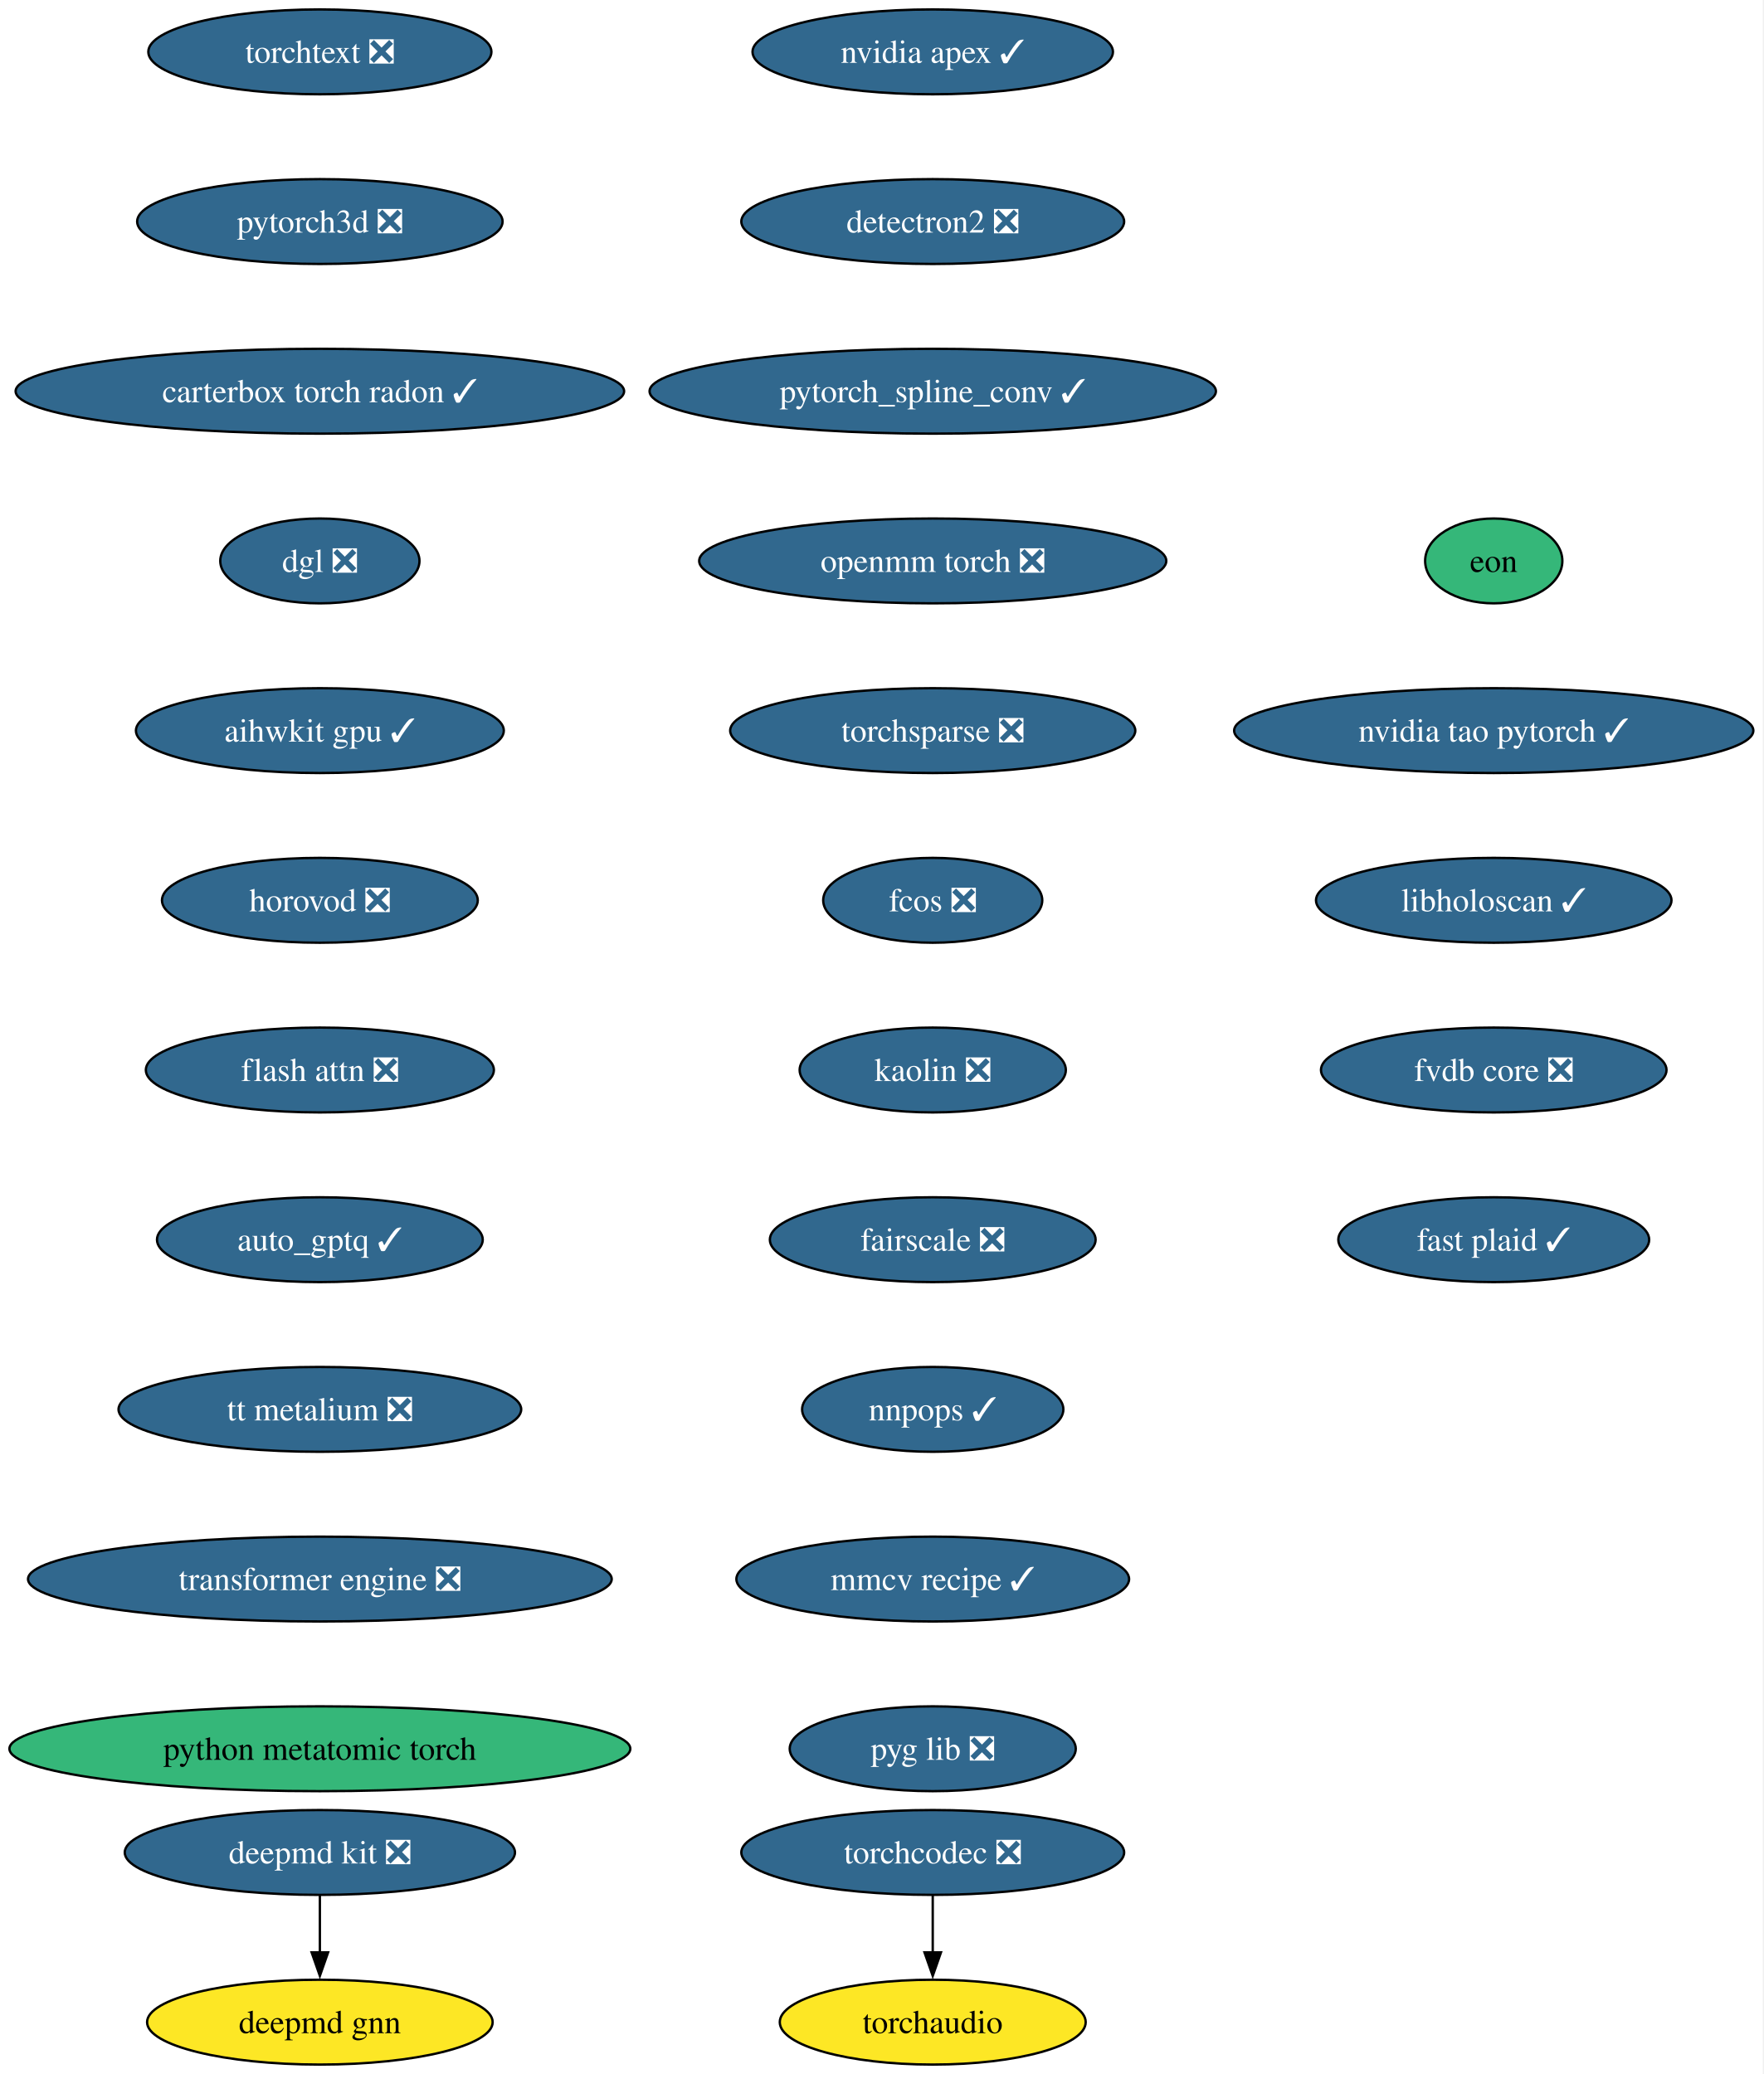
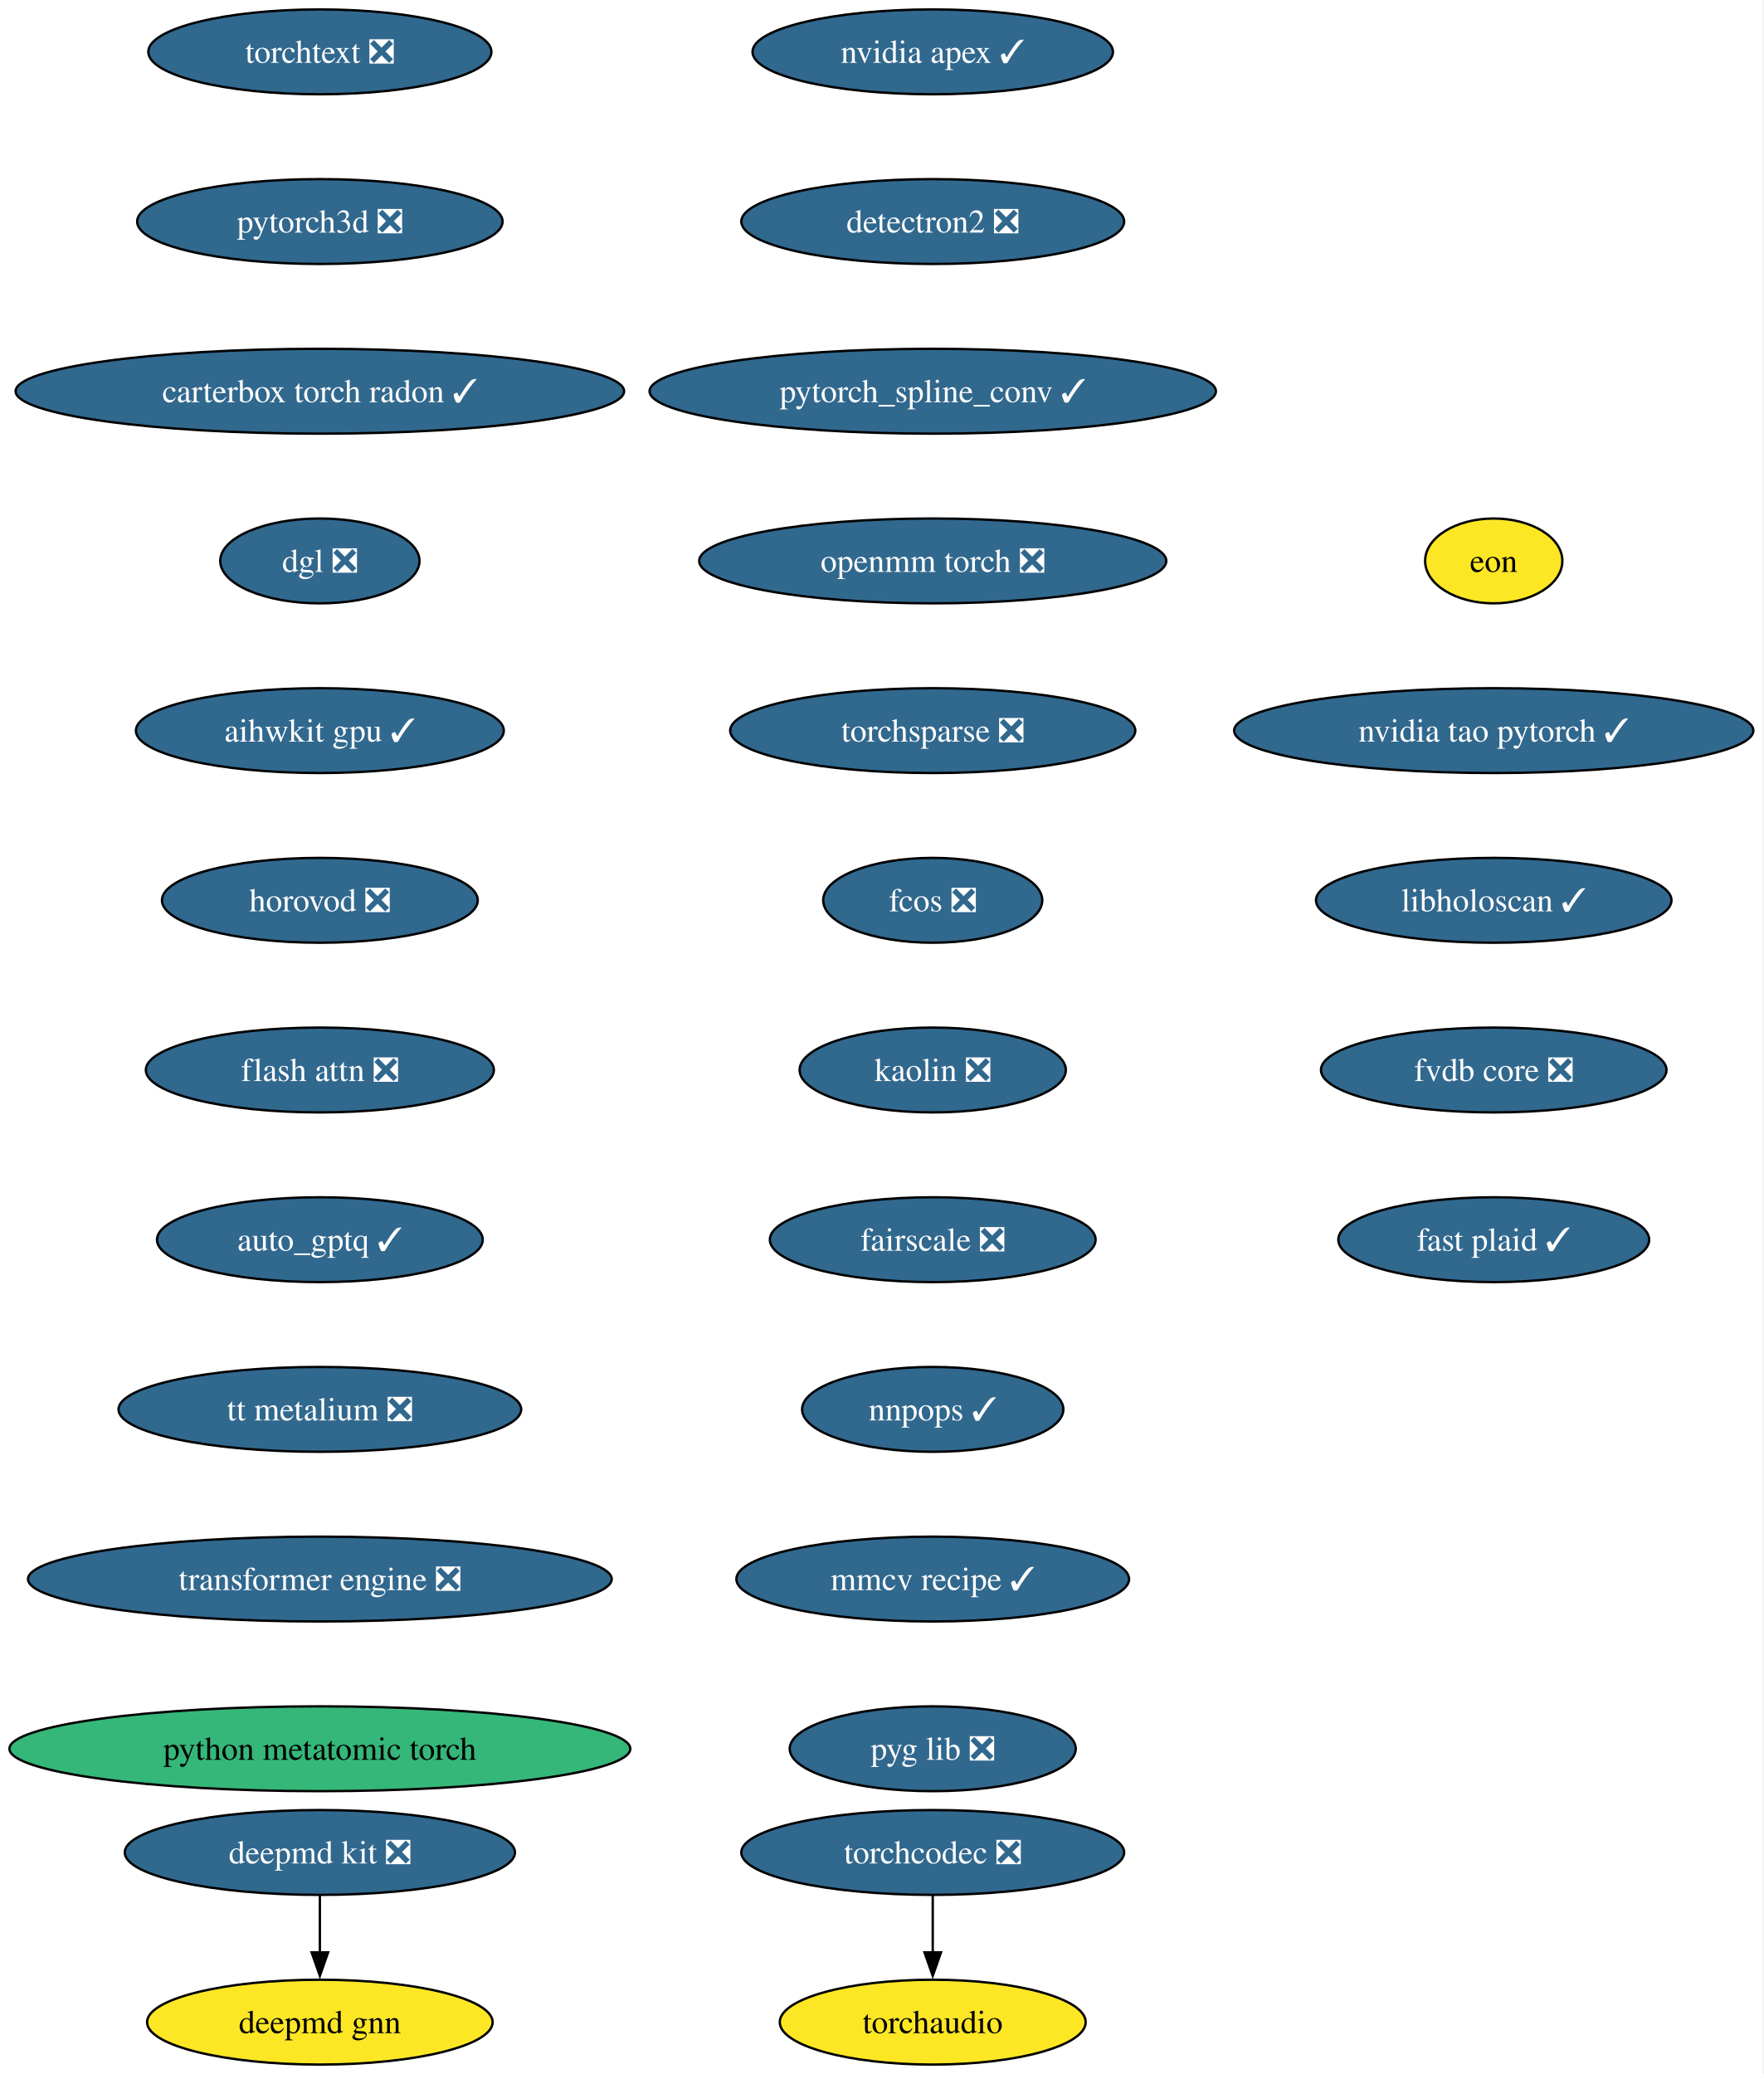
<svg xmlns="http://www.w3.org/2000/svg" xmlns:xlink="http://www.w3.org/1999/xlink" width="748pt" height="880pt" viewBox="0.00 0.00 748.00 880.00">
  <g id="graph0" class="graph" transform="scale(1 1) rotate(0) translate(4 876)">
    <polygon fill="white" stroke="none" points="-4,4 -4,-876 743.84,-876 743.84,4 -4,4" />
    <g id="node1" class="node">
      <g id="a_node1">
        <a xlink:href="https://github.com/conda-forge/deepmd-kit-feedstock/pull/135" xlink:title="deepmd kit ❎">
          <ellipse fill="#31688e" stroke="black" cx="131.7" cy="-90" rx="82.77" ry="18" />
          <text xml:space="preserve" text-anchor="middle" x="131.7" y="-85.33" font-family="Times,serif" font-size="14.00" fill="white">deepmd kit ❎</text>
        </a>
      </g>
    </g>
    <g id="node2" class="node">
      <g id="a_node2">
        <a xlink:href="https://github.com/conda-forge/deepmd-gnn-feedstock" xlink:title="deepmd gnn">
          <ellipse fill="#fde725" stroke="black" cx="131.7" cy="-18" rx="73.3" ry="18" />
          <text xml:space="preserve" text-anchor="middle" x="131.7" y="-13.32" font-family="Times,serif" font-size="14.00">deepmd gnn</text>
        </a>
      </g>
    </g>
    <g id="edge1" class="edge">
      <path fill="none" stroke="black" d="M131.7,-71.7C131.7,-64.41 131.7,-55.73 131.7,-47.54" />
      <polygon fill="black" stroke="black" points="135.2,-47.62 131.7,-37.62 128.2,-47.62 135.2,-47.62" />
    </g>
    <g id="node3" class="node">
      <g id="a_node3">
        <a xlink:href="https://github.com/conda-forge/nvidia-apex-feedstock/pull/70" xlink:title="nvidia apex ✓">
          <ellipse fill="#31688e" stroke="black" cx="391.7" cy="-854" rx="76.46" ry="18" />
          <text xml:space="preserve" text-anchor="middle" x="391.7" y="-849.33" font-family="Times,serif" font-size="14.00" fill="white">nvidia apex ✓</text>
        </a>
      </g>
    </g>
    <g id="node4" class="node">
      <g id="a_node4">
        <a xlink:href="https://github.com/conda-forge/detectron2-feedstock/pull/60" xlink:title="detectron2 ❎">
          <ellipse fill="#31688e" stroke="black" cx="391.7" cy="-782" rx="81.2" ry="18" />
          <text xml:space="preserve" text-anchor="middle" x="391.7" y="-777.33" font-family="Times,serif" font-size="14.00" fill="white">detectron2 ❎</text>
        </a>
      </g>
    </g>
    <g id="node5" class="node">
      <g id="a_node5">
        <a xlink:href="https://github.com/conda-forge/pytorch_spline_conv-feedstock/pull/53" xlink:title="pytorch_spline_conv ✓">
          <ellipse fill="#31688e" stroke="black" cx="391.7" cy="-710" rx="120.13" ry="18" />
          <text xml:space="preserve" text-anchor="middle" x="391.7" y="-705.33" font-family="Times,serif" font-size="14.00" fill="white">pytorch_spline_conv ✓</text>
        </a>
      </g>
    </g>
    <g id="node6" class="node">
      <g id="a_node6">
        <a xlink:href="https://github.com/conda-forge/openmm-torch-feedstock/pull/78" xlink:title="openmm torch ❎">
          <ellipse fill="#31688e" stroke="black" cx="391.7" cy="-638" rx="99.08" ry="18" />
          <text xml:space="preserve" text-anchor="middle" x="391.7" y="-633.33" font-family="Times,serif" font-size="14.00" fill="white">openmm torch ❎</text>
        </a>
      </g>
    </g>
    <g id="node7" class="node">
      <g id="a_node7">
        <a xlink:href="https://github.com/conda-forge/torchsparse-feedstock/pull/49" xlink:title="torchsparse ❎">
          <ellipse fill="#31688e" stroke="black" cx="391.7" cy="-566" rx="85.93" ry="18" />
          <text xml:space="preserve" text-anchor="middle" x="391.7" y="-561.33" font-family="Times,serif" font-size="14.00" fill="white">torchsparse ❎</text>
        </a>
      </g>
    </g>
    <g id="node8" class="node">
      <g id="a_node8">
        <a xlink:href="https://github.com/conda-forge/fcos-feedstock/pull/33" xlink:title="fcos ❎">
          <ellipse fill="#31688e" stroke="black" cx="391.7" cy="-494" rx="46.47" ry="18" />
          <text xml:space="preserve" text-anchor="middle" x="391.7" y="-489.32" font-family="Times,serif" font-size="14.00" fill="white">fcos ❎</text>
        </a>
      </g>
    </g>
    <g id="node9" class="node">
      <g id="a_node9">
        <a xlink:href="https://github.com/conda-forge/kaolin-feedstock/pull/51" xlink:title="kaolin ❎">
          <ellipse fill="#31688e" stroke="black" cx="391.7" cy="-422" rx="56.47" ry="18" />
          <text xml:space="preserve" text-anchor="middle" x="391.7" y="-417.32" font-family="Times,serif" font-size="14.00" fill="white">kaolin ❎</text>
        </a>
      </g>
    </g>
    <g id="node10" class="node">
      <g id="a_node10">
        <a xlink:href="https://github.com/conda-forge/fairscale-feedstock/pull/48" xlink:title="fairscale ❎">
          <ellipse fill="#31688e" stroke="black" cx="391.7" cy="-350" rx="69.1" ry="18" />
          <text xml:space="preserve" text-anchor="middle" x="391.7" y="-345.32" font-family="Times,serif" font-size="14.00" fill="white">fairscale ❎</text>
        </a>
      </g>
    </g>
    <g id="node11" class="node">
      <g id="a_node11">
        <a xlink:href="https://github.com/conda-forge/nnpops-feedstock/pull/58" xlink:title="nnpops ✓">
          <ellipse fill="#31688e" stroke="black" cx="391.7" cy="-278" rx="55.42" ry="18" />
          <text xml:space="preserve" text-anchor="middle" x="391.7" y="-273.32" font-family="Times,serif" font-size="14.00" fill="white">nnpops ✓</text>
        </a>
      </g>
    </g>
    <g id="node12" class="node">
      <g id="a_node12">
        <a xlink:href="https://github.com/conda-forge/mmcv-recipe-feedstock/pull/54" xlink:title="mmcv recipe ✓">
          <ellipse fill="#31688e" stroke="black" cx="391.7" cy="-206" rx="83.3" ry="18" />
          <text xml:space="preserve" text-anchor="middle" x="391.7" y="-201.33" font-family="Times,serif" font-size="14.00" fill="white">mmcv recipe ✓</text>
        </a>
      </g>
    </g>
    <g id="node13" class="node">
      <g id="a_node13">
        <a xlink:href="https://github.com/conda-forge/pyg-lib-feedstock/pull/54" xlink:title="pyg lib ❎">
          <ellipse fill="#31688e" stroke="black" cx="391.7" cy="-134" rx="60.68" ry="18" />
          <text xml:space="preserve" text-anchor="middle" x="391.7" y="-129.32" font-family="Times,serif" font-size="14.00" fill="white">pyg lib ❎</text>
        </a>
      </g>
    </g>
    <g id="node14" class="node">
      <g id="a_node14">
        <a xlink:href="https://github.com/conda-forge/torchtext-feedstock/pull/41" xlink:title="torchtext ❎">
          <ellipse fill="#31688e" stroke="black" cx="131.7" cy="-854" rx="72.78" ry="18" />
          <text xml:space="preserve" text-anchor="middle" x="131.7" y="-849.33" font-family="Times,serif" font-size="14.00" fill="white">torchtext ❎</text>
        </a>
      </g>
    </g>
    <g id="node15" class="node">
      <g id="a_node15">
        <a xlink:href="https://github.com/conda-forge/pytorch3d-feedstock/pull/39" xlink:title="pytorch3d ❎">
          <ellipse fill="#31688e" stroke="black" cx="131.7" cy="-782" rx="77.52" ry="18" />
          <text xml:space="preserve" text-anchor="middle" x="131.7" y="-777.33" font-family="Times,serif" font-size="14.00" fill="white">pytorch3d ❎</text>
        </a>
      </g>
    </g>
    <g id="node16" class="node">
      <g id="a_node16">
        <a xlink:href="https://github.com/conda-forge/carterbox-torch-radon-feedstock/pull/30" xlink:title="carterbox torch radon ✓">
          <ellipse fill="#31688e" stroke="black" cx="131.7" cy="-710" rx="129.07" ry="18" />
          <text xml:space="preserve" text-anchor="middle" x="131.7" y="-705.33" font-family="Times,serif" font-size="14.00" fill="white">carterbox torch radon ✓</text>
        </a>
      </g>
    </g>
    <g id="node17" class="node">
      <g id="a_node17">
        <a xlink:href="https://github.com/conda-forge/dgl-feedstock/pull/68" xlink:title="dgl ❎">
          <ellipse fill="#31688e" stroke="black" cx="131.7" cy="-638" rx="42.26" ry="18" />
          <text xml:space="preserve" text-anchor="middle" x="131.7" y="-633.33" font-family="Times,serif" font-size="14.00" fill="white">dgl ❎</text>
        </a>
      </g>
    </g>
    <g id="node18" class="node">
      <g id="a_node18">
        <a xlink:href="https://github.com/conda-forge/aihwkit-gpu-feedstock/pull/38" xlink:title="aihwkit gpu ✓">
          <ellipse fill="#31688e" stroke="black" cx="131.7" cy="-566" rx="78.04" ry="18" />
          <text xml:space="preserve" text-anchor="middle" x="131.7" y="-561.33" font-family="Times,serif" font-size="14.00" fill="white">aihwkit gpu ✓</text>
        </a>
      </g>
    </g>
    <g id="node19" class="node">
      <g id="a_node19">
        <a xlink:href="https://github.com/conda-forge/horovod-feedstock/pull/48" xlink:title="horovod ❎">
          <ellipse fill="#31688e" stroke="black" cx="131.7" cy="-494" rx="66.99" ry="18" />
          <text xml:space="preserve" text-anchor="middle" x="131.7" y="-489.32" font-family="Times,serif" font-size="14.00" fill="white">horovod ❎</text>
        </a>
      </g>
    </g>
    <g id="node20" class="node">
      <g id="a_node20">
        <a xlink:href="https://github.com/conda-forge/flash-attn-feedstock/pull/51" xlink:title="flash attn ❎">
          <ellipse fill="#31688e" stroke="black" cx="131.7" cy="-422" rx="73.83" ry="18" />
          <text xml:space="preserve" text-anchor="middle" x="131.7" y="-417.32" font-family="Times,serif" font-size="14.00" fill="white">flash attn ❎</text>
        </a>
      </g>
    </g>
    <g id="node21" class="node">
      <g id="a_node21">
        <a xlink:href="https://github.com/conda-forge/auto_gptq-feedstock/pull/25" xlink:title="auto_gptq ✓">
          <ellipse fill="#31688e" stroke="black" cx="131.7" cy="-350" rx="69.1" ry="18" />
          <text xml:space="preserve" text-anchor="middle" x="131.7" y="-345.32" font-family="Times,serif" font-size="14.00" fill="white">auto_gptq ✓</text>
        </a>
      </g>
    </g>
    <g id="node22" class="node">
      <g id="a_node22">
        <a xlink:href="https://github.com/conda-forge/tt-metalium-feedstock/pull/25" xlink:title="tt metalium ❎">
          <ellipse fill="#31688e" stroke="black" cx="131.7" cy="-278" rx="85.41" ry="18" />
          <text xml:space="preserve" text-anchor="middle" x="131.7" y="-273.32" font-family="Times,serif" font-size="14.00" fill="white">tt metalium ❎</text>
        </a>
      </g>
    </g>
    <g id="node24" class="node">
      <g id="a_node24">
        <a xlink:href="https://github.com/conda-forge/transformer-engine-feedstock/pull/49" xlink:title="transformer engine ❎">
          <ellipse fill="#31688e" stroke="black" cx="131.7" cy="-206" rx="123.81" ry="18" />
          <text xml:space="preserve" text-anchor="middle" x="131.7" y="-201.33" font-family="Times,serif" font-size="14.00" fill="white">transformer engine ❎</text>
        </a>
      </g>
    </g>
    <g id="node23" class="node">
      <g id="a_node23">
        <a xlink:href="https://github.com/conda-forge/torchaudio-feedstock" xlink:title="torchaudio">
          <ellipse fill="#fde725" stroke="black" cx="391.7" cy="-18" rx="64.89" ry="18" />
          <text xml:space="preserve" text-anchor="middle" x="391.7" y="-13.32" font-family="Times,serif" font-size="14.00">torchaudio</text>
        </a>
      </g>
    </g>
    <g id="node26" class="node">
      <g id="a_node26">
        <a xlink:href="https://github.com/conda-forge/python-metatomic-torch-feedstock" xlink:title="python metatomic torch">
          <ellipse fill="#35b779" stroke="black" cx="131.7" cy="-134" rx="131.7" ry="18" />
          <text xml:space="preserve" text-anchor="middle" x="131.7" y="-129.32" font-family="Times,serif" font-size="14.00">python metatomic torch</text>
        </a>
      </g>
    </g>
    <g id="node25" class="node">
      <g id="a_node25">
        <a xlink:href="https://github.com/conda-forge/torchcodec-feedstock/pull/77" xlink:title="torchcodec ❎">
          <ellipse fill="#31688e" stroke="black" cx="391.7" cy="-90" rx="81.2" ry="18" />
          <text xml:space="preserve" text-anchor="middle" x="391.7" y="-85.33" font-family="Times,serif" font-size="14.00" fill="white">torchcodec ❎</text>
        </a>
      </g>
    </g>
    <g id="edge21" class="edge">
      <path fill="none" stroke="black" d="M391.7,-71.7C391.7,-64.41 391.7,-55.73 391.7,-47.54" />
      <polygon fill="black" stroke="black" points="395.2,-47.62 391.7,-37.62 388.2,-47.62 395.2,-47.62" />
    </g>
    <g id="node27" class="node">
      <g id="a_node27">
        <a xlink:href="https://github.com/conda-forge/eon-feedstock" xlink:title="eon">
-           <ellipse fill="#35b779" stroke="black" cx="629.7" cy="-638" rx="29.11" ry="18" />
+           <ellipse fill="#fde725" stroke="black" cx="629.7" cy="-638" rx="29.11" ry="18" />
          <text xml:space="preserve" text-anchor="middle" x="629.7" y="-633.33" font-family="Times,serif" font-size="14.00">eon</text>
        </a>
      </g>
    </g>
    <g id="node28" class="node">
      <g id="a_node28">
        <a xlink:href="https://github.com/conda-forge/nvidia-tao-pytorch-feedstock/pull/11" xlink:title="nvidia tao pytorch ✓">
          <ellipse fill="#31688e" stroke="black" cx="629.7" cy="-566" rx="110.13" ry="18" />
          <text xml:space="preserve" text-anchor="middle" x="629.7" y="-561.33" font-family="Times,serif" font-size="14.00" fill="white">nvidia tao pytorch ✓</text>
        </a>
      </g>
    </g>
    <g id="node29" class="node">
      <g id="a_node29">
        <a xlink:href="https://github.com/conda-forge/libholoscan-feedstock/pull/17" xlink:title="libholoscan ✓">
          <ellipse fill="#31688e" stroke="black" cx="629.7" cy="-494" rx="75.41" ry="18" />
          <text xml:space="preserve" text-anchor="middle" x="629.7" y="-489.32" font-family="Times,serif" font-size="14.00" fill="white">libholoscan ✓</text>
        </a>
      </g>
    </g>
    <g id="node30" class="node">
      <g id="a_node30">
        <a xlink:href="https://github.com/conda-forge/fvdb-core-feedstock/pull/40" xlink:title="fvdb core ❎">
          <ellipse fill="#31688e" stroke="black" cx="629.7" cy="-422" rx="73.3" ry="18" />
          <text xml:space="preserve" text-anchor="middle" x="629.7" y="-417.32" font-family="Times,serif" font-size="14.00" fill="white">fvdb core ❎</text>
        </a>
      </g>
    </g>
    <g id="node31" class="node">
      <g id="a_node31">
        <a xlink:href="https://github.com/conda-forge/fast-plaid-feedstock/pull/5" xlink:title="fast plaid ✓">
          <ellipse fill="#31688e" stroke="black" cx="629.7" cy="-350" rx="65.94" ry="18" />
          <text xml:space="preserve" text-anchor="middle" x="629.7" y="-345.32" font-family="Times,serif" font-size="14.00" fill="white">fast plaid ✓</text>
        </a>
      </g>
    </g>
  </g>
</svg>
